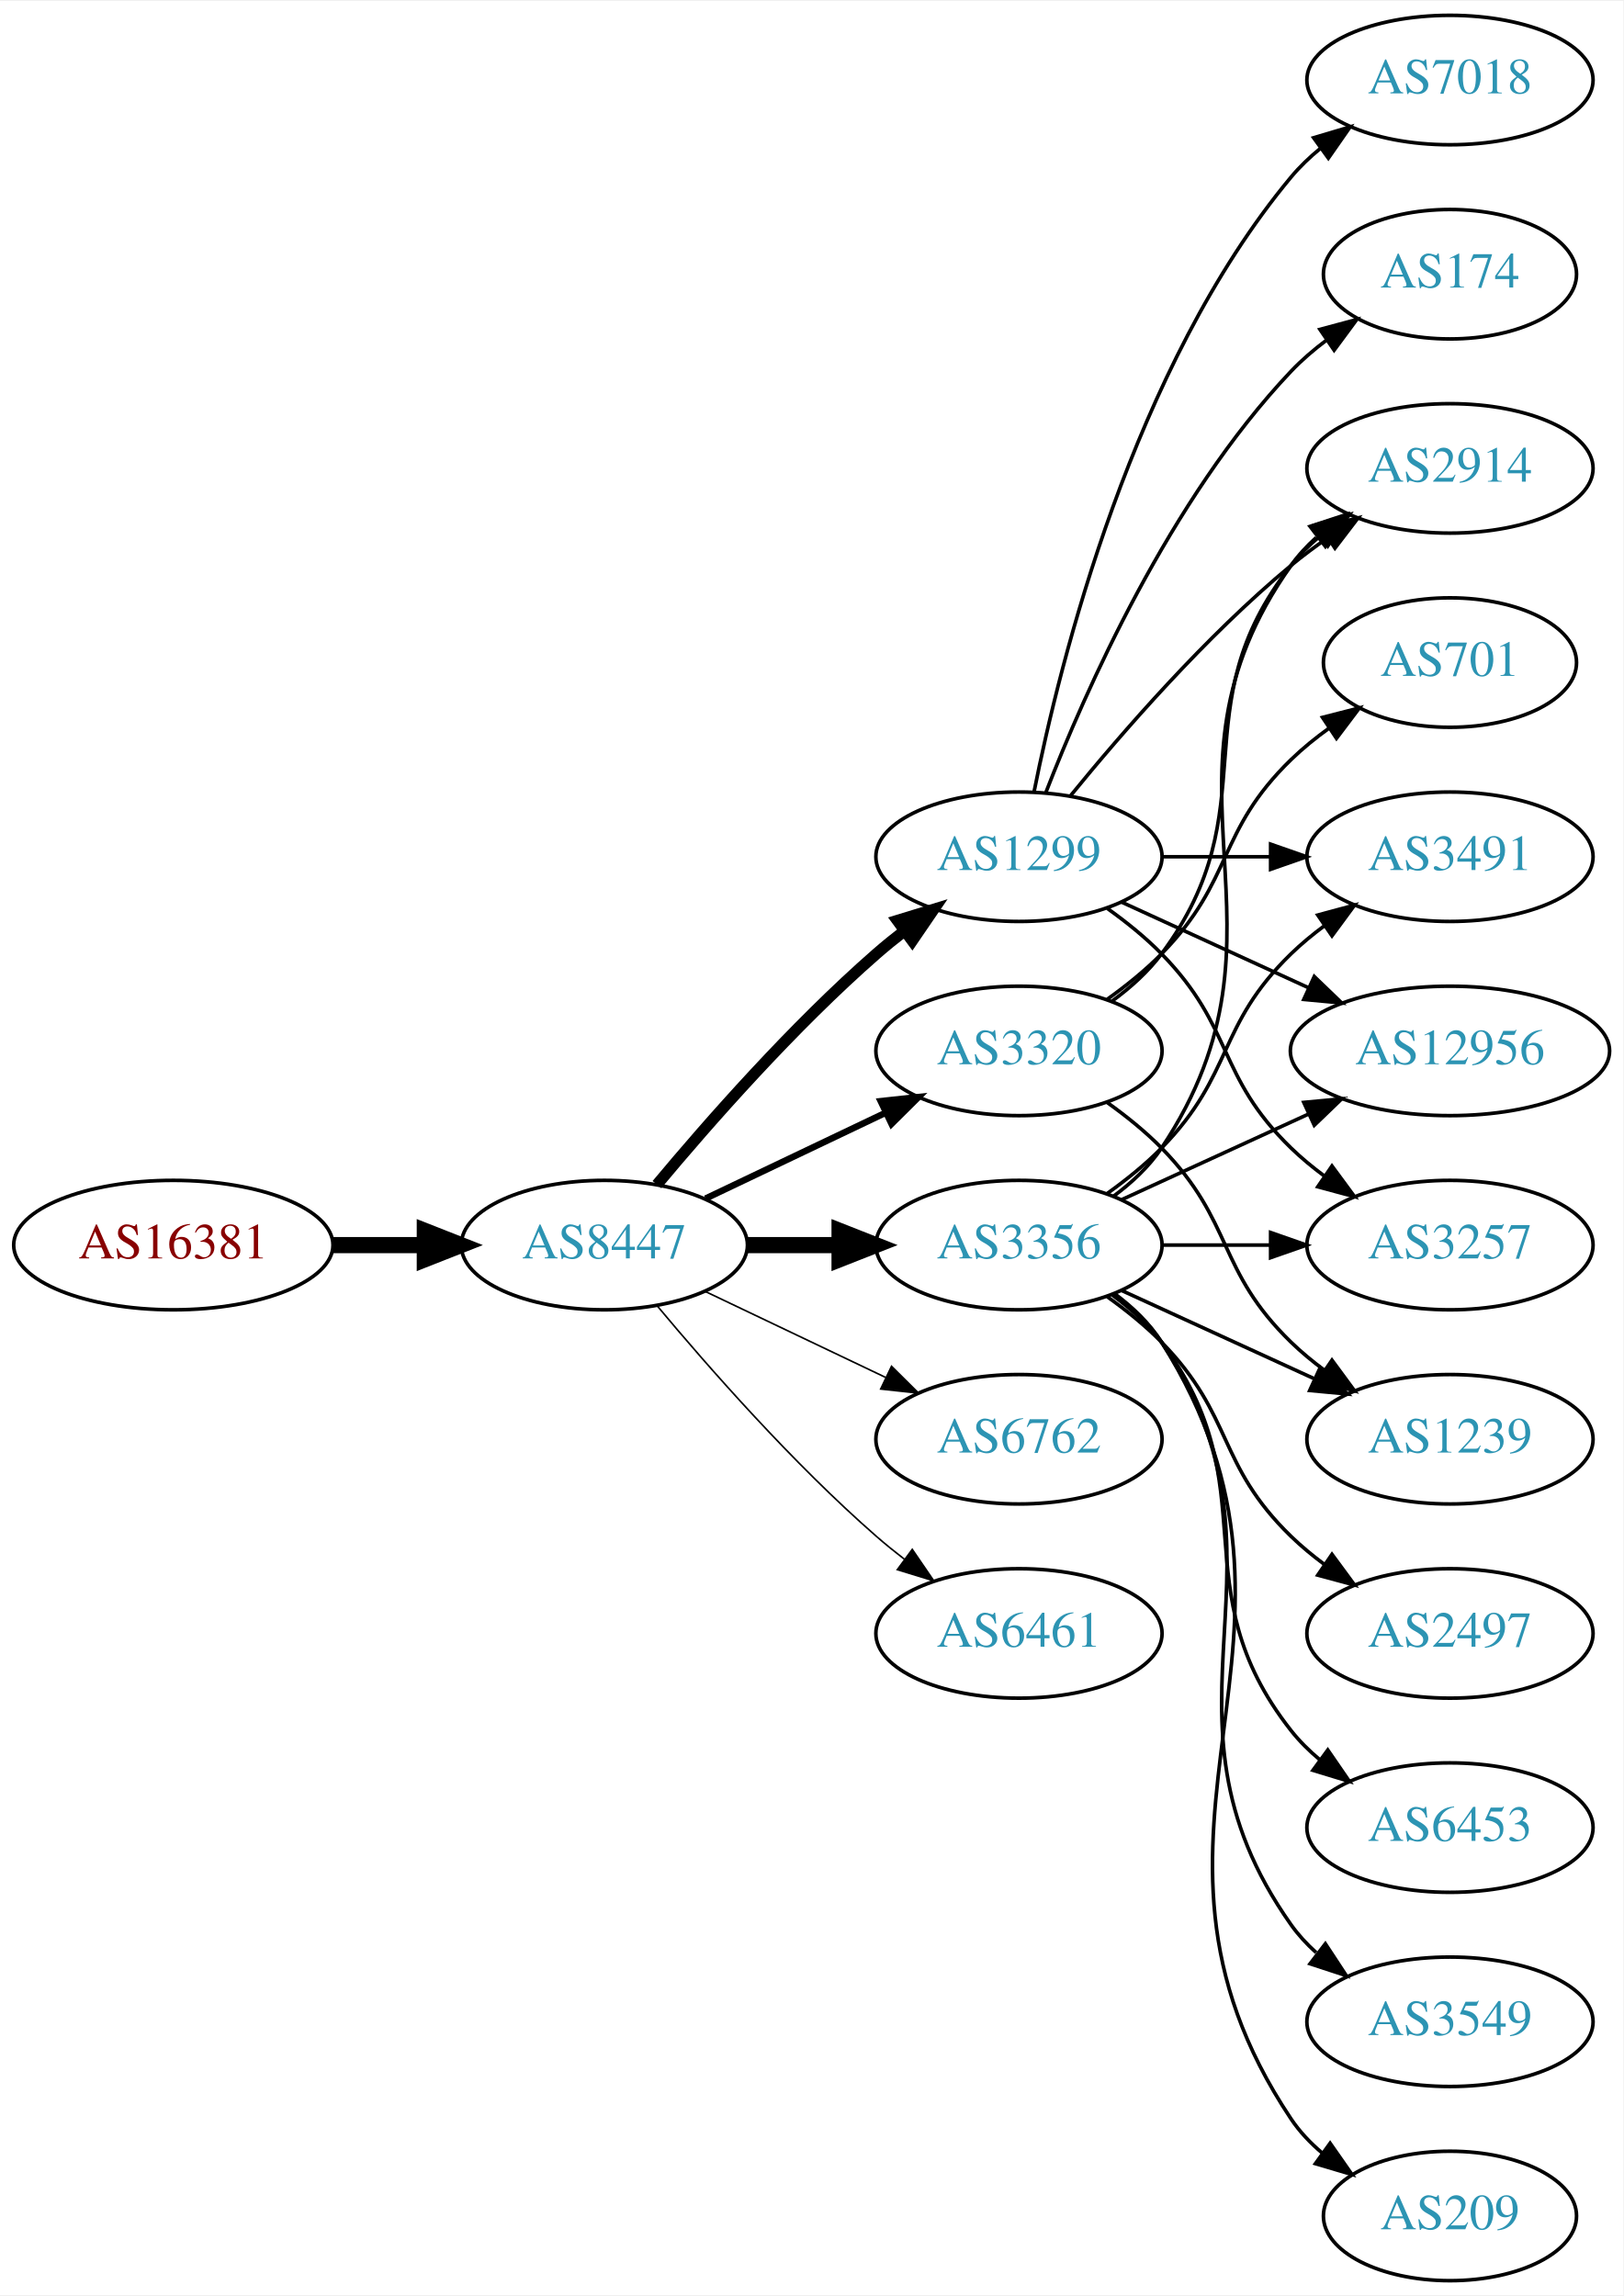
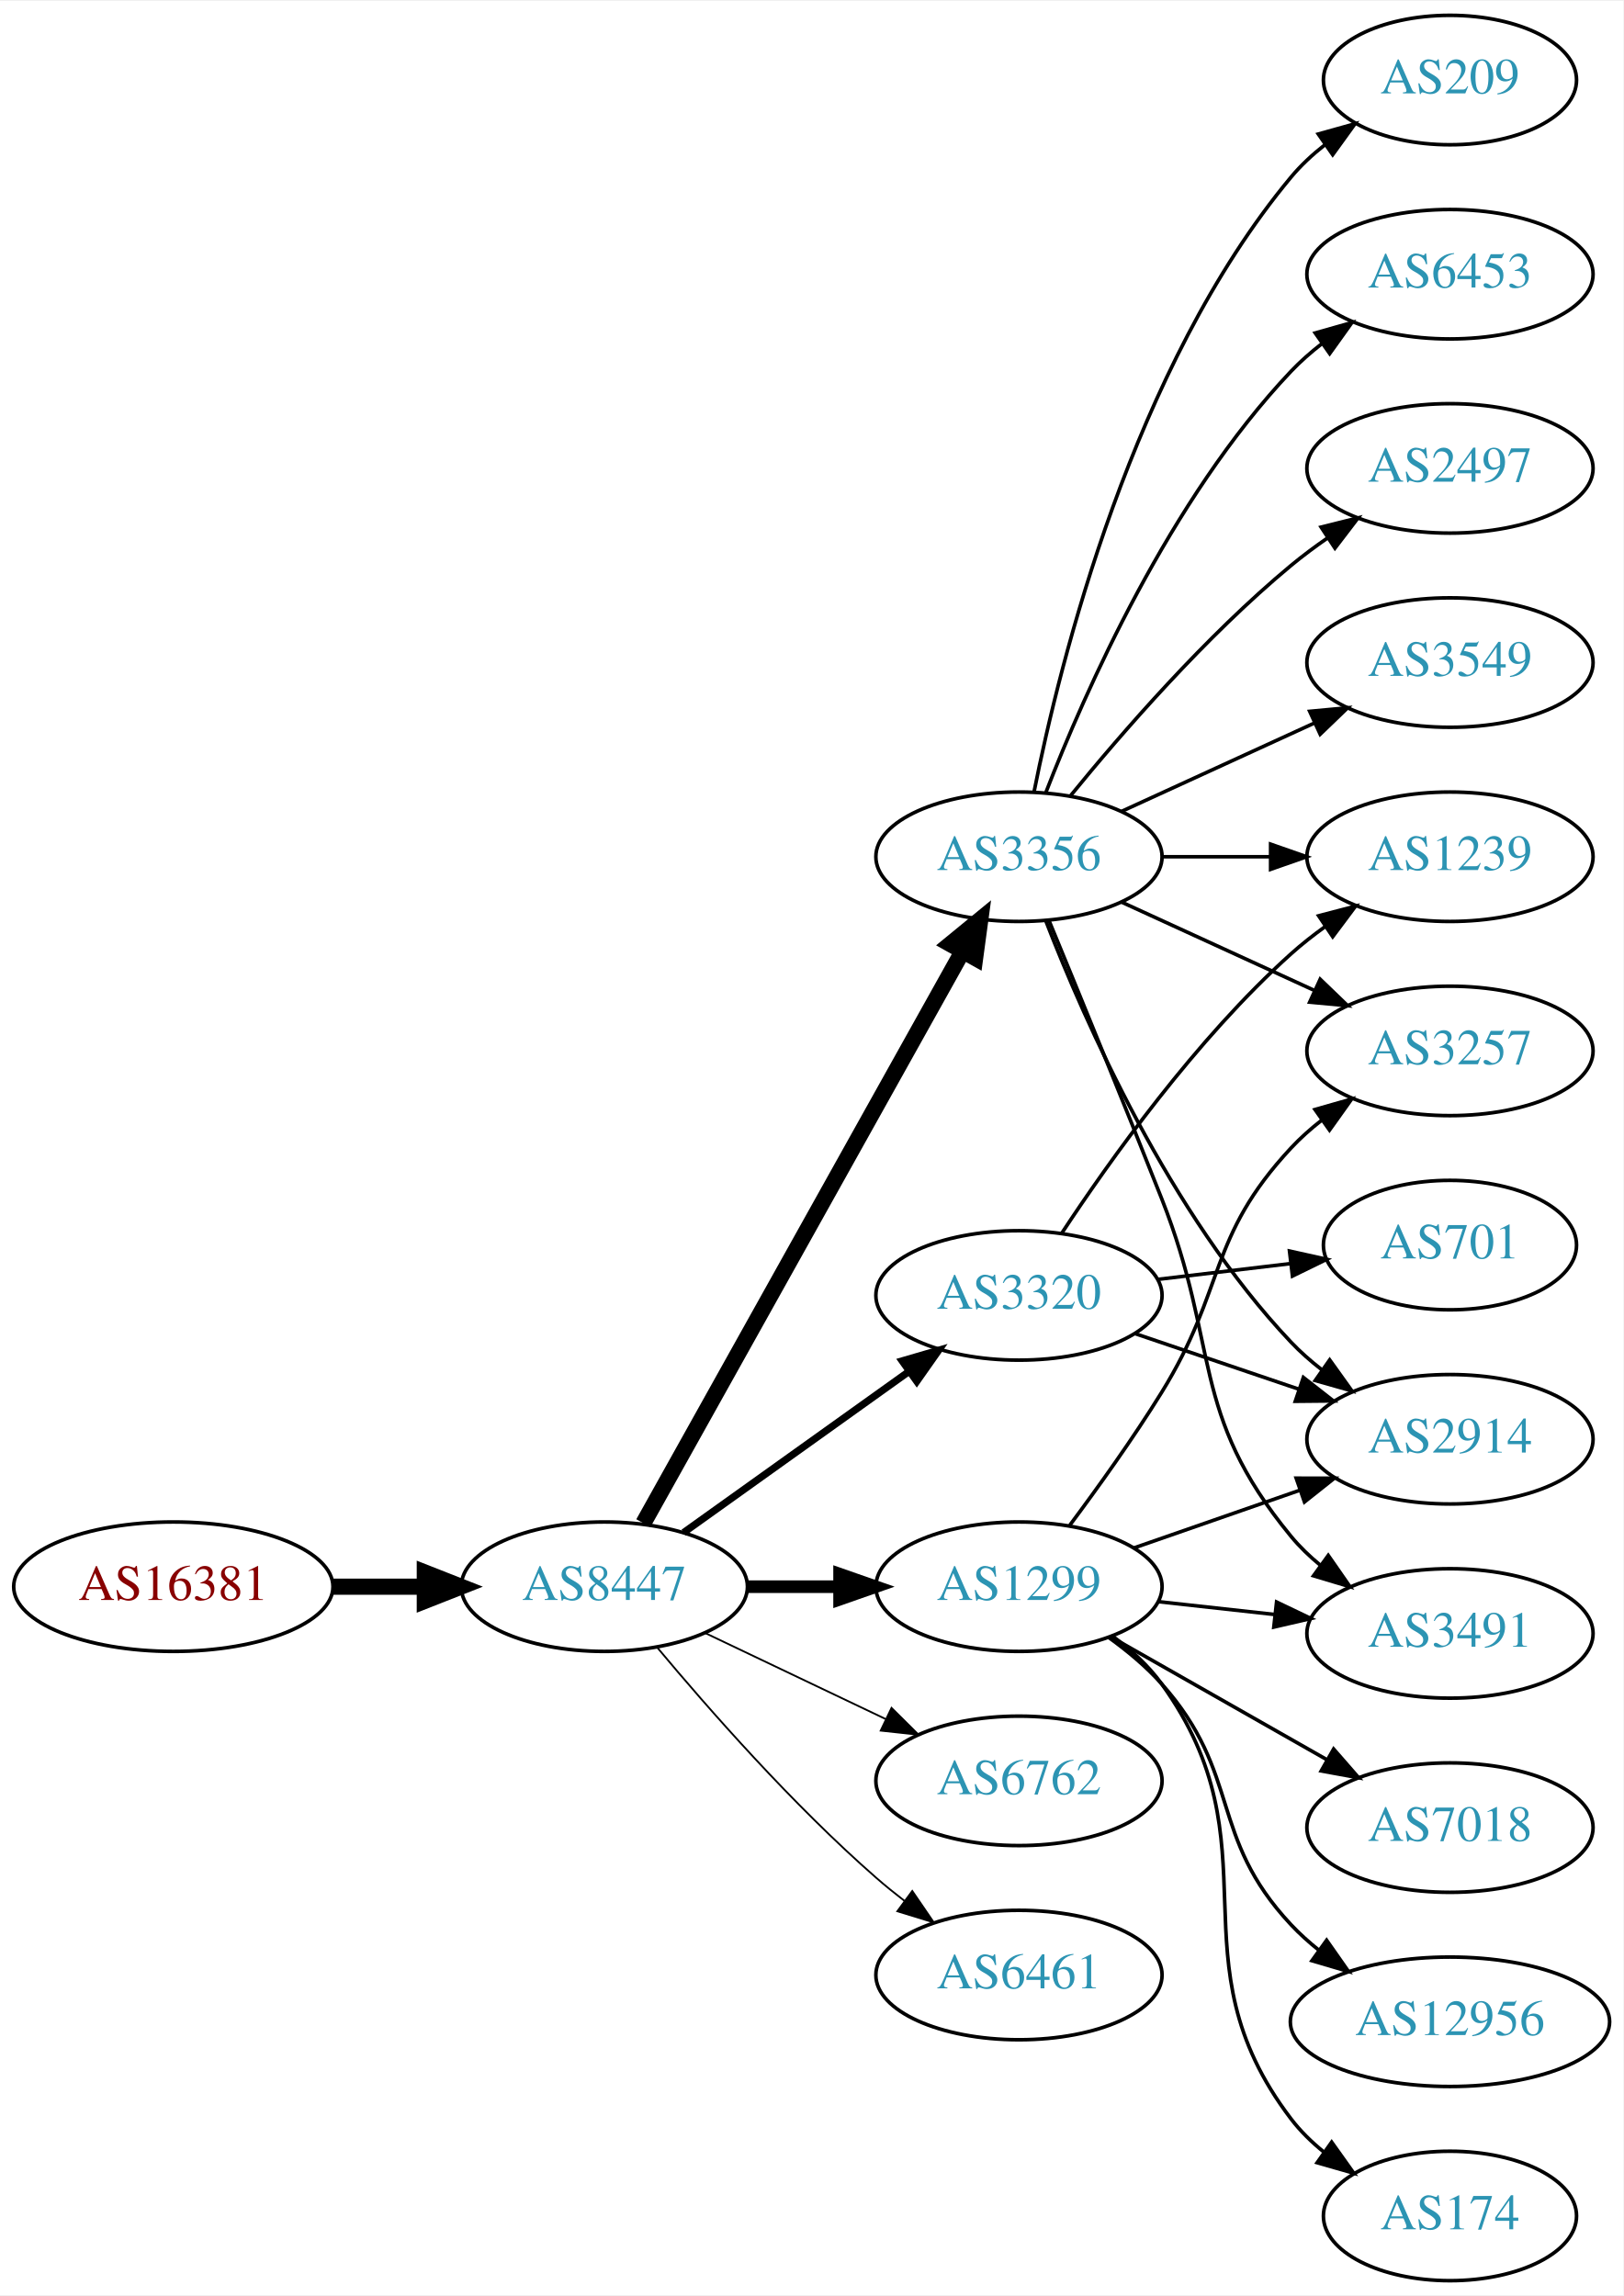
<svg xmlns="http://www.w3.org/2000/svg" xmlns:xlink="http://www.w3.org/1999/xlink" width="451pt" height="638pt" viewBox="0.00 0.00 451.37 638.00">
  <g id="graph0" class="graph" transform="scale(1 1) rotate(0) translate(4 634)">
    <polygon fill="white" stroke="none" points="-4,4 -4,-634 447.37,-634 447.37,4 -4,4" />
    <g id="node1" class="node">
      <g id="a_node1">
        <a xlink:href="/asn/16381" xlink:title="AS16381 ~ UNSPECIFIED [AT]">
-           <ellipse fill="#ffffff" stroke="black" cx="44.196" cy="-288" rx="44.393" ry="18" />
-           <text text-anchor="middle" x="44.196" y="-284.3" font-family="Times,serif" font-size="14.00" fill="#880000">AS16381</text>
+           <ellipse fill="#ffffff" stroke="black" cx="44.196" cy="-193" rx="44.393" ry="18" />
+           <text text-anchor="middle" x="44.196" y="-189.3" font-family="Times,serif" font-size="14.00" fill="#880000">AS16381</text>
        </a>
      </g>
    </g>
    <g id="node2" class="node">
      <g id="a_node2">
        <a xlink:href="/asn/8447" xlink:title="AS8447 ~ A1 Telekom Austria AG [AT]">
-           <ellipse fill="#ffffff" stroke="black" cx="164.039" cy="-288" rx="39.794" ry="18" />
-           <text text-anchor="middle" x="164.039" y="-284.3" font-family="Times,serif" font-size="14.00" fill="#2c94b3">AS8447</text>
+           <ellipse fill="#ffffff" stroke="black" cx="164.039" cy="-193" rx="39.794" ry="18" />
+           <text text-anchor="middle" x="164.039" y="-189.3" font-family="Times,serif" font-size="14.00" fill="#2c94b3">AS8447</text>
        </a>
      </g>
    </g>
    <g id="edge1" class="edge">
-       <path fill="none" stroke="black" stroke-width="4.5" d="M88.407,-288C96.72,-288 105.482,-288 113.965,-288" />
-       <polygon fill="black" stroke="black" stroke-width="4.5" points="114.123,-291.938 124.123,-288 114.123,-284.063 114.123,-291.938" />
+       <path fill="none" stroke="black" stroke-width="4.5" d="M88.407,-193C96.72,-193 105.482,-193 113.965,-193" />
+       <polygon fill="black" stroke="black" stroke-width="4.5" points="114.123,-196.938 124.123,-193 114.123,-189.063 114.123,-196.938" />
    </g>
    <g id="node3" class="node">
      <g id="a_node3">
-         <a xlink:href="/asn/1299" xlink:title="AS1299 ~ Telia Carrier [EU]">
+         <a xlink:href="/asn/3356" xlink:title="AS3356 ~ Level 3 Parent, LLC [US]">
          <ellipse fill="#ffffff" stroke="black" cx="279.332" cy="-396" rx="39.794" ry="18" />
-           <text text-anchor="middle" x="279.332" y="-392.3" font-family="Times,serif" font-size="14.00" fill="#2c94b3">AS1299</text>
+           <text text-anchor="middle" x="279.332" y="-392.3" font-family="Times,serif" font-size="14.00" fill="#2c94b3">AS3356</text>
        </a>
      </g>
    </g>
    <g id="edge2" class="edge">
-       <path fill="none" stroke="black" stroke-width="3.15" d="M178.669,-304.817C192.951,-321.929 216.498,-348.745 239.685,-369 242.151,-371.154 244.789,-373.294 247.487,-375.372" />
-       <polygon fill="black" stroke="black" stroke-width="3.15" points="245.512,-378.264 255.641,-381.37 249.66,-372.625 245.512,-378.264" />
+       <path fill="none" stroke="black" stroke-width="4.5" d="M174.894,-210.66C194.864,-246.442 240.192,-327.661 263.652,-369.697" />
+       <polygon fill="black" stroke="black" stroke-width="4.5" points="260.268,-371.712 268.579,-378.526 267.144,-367.875 260.268,-371.712" />
    </g>
    <g id="node4" class="node">
      <g id="a_node4">
-         <a xlink:href="/asn/3320" xlink:title="AS3320 ~ DTAG [DE]">
-           <ellipse fill="#ffffff" stroke="black" cx="279.332" cy="-342" rx="39.794" ry="18" />
-           <text text-anchor="middle" x="279.332" y="-338.3" font-family="Times,serif" font-size="14.00" fill="#2c94b3">AS3320</text>
+         <a xlink:href="/asn/6762" xlink:title="AS6762 ~ TELECOM ITALIA SPARKLE S.p.A. [IT]">
+           <ellipse fill="#ffffff" stroke="black" cx="279.332" cy="-139" rx="39.794" ry="18" />
+           <text text-anchor="middle" x="279.332" y="-135.3" font-family="Times,serif" font-size="14.00" fill="#2c94b3">AS6762</text>
        </a>
      </g>
    </g>
    <g id="edge3" class="edge">
-       <path fill="none" stroke="black" stroke-width="1.8" d="M192.175,-300.934C207.169,-308.081 225.99,-317.052 242.213,-324.785" />
-       <polygon fill="black" stroke="black" stroke-width="1.8" points="240.884,-328.028 251.417,-329.171 243.895,-321.709 240.884,-328.028" />
+       <path fill="none" stroke="black" stroke-width="0.5" d="M192.175,-180.066C207.169,-172.919 225.99,-163.948 242.213,-156.215" />
+       <polygon fill="black" stroke="black" stroke-width="0.5" points="243.895,-159.291 251.417,-151.829 240.884,-152.972 243.895,-159.291" />
    </g>
    <g id="node5" class="node">
      <g id="a_node5">
-         <a xlink:href="/asn/6762" xlink:title="AS6762 ~ TELECOM ITALIA SPARKLE S.p.A. [IT]">
-           <ellipse fill="#ffffff" stroke="black" cx="279.332" cy="-234" rx="39.794" ry="18" />
-           <text text-anchor="middle" x="279.332" y="-230.3" font-family="Times,serif" font-size="14.00" fill="#2c94b3">AS6762</text>
+         <a xlink:href="/asn/3320" xlink:title="AS3320 ~ DTAG [DE]">
+           <ellipse fill="#ffffff" stroke="black" cx="279.332" cy="-274" rx="39.794" ry="18" />
+           <text text-anchor="middle" x="279.332" y="-270.3" font-family="Times,serif" font-size="14.00" fill="#2c94b3">AS3320</text>
        </a>
      </g>
    </g>
    <g id="edge4" class="edge">
-       <path fill="none" stroke="black" stroke-width="0.45" d="M192.175,-275.066C207.169,-267.919 225.99,-258.948 242.213,-251.215" />
-       <polygon fill="black" stroke="black" stroke-width="0.45" points="243.895,-254.291 251.417,-246.829 240.884,-247.972 243.895,-254.291" />
+       <path fill="none" stroke="black" stroke-width="2" d="M186.083,-208.046C203.697,-220.639 229.036,-238.755 248.701,-252.816" />
+       <polygon fill="black" stroke="black" stroke-width="2" points="246.845,-255.791 257.016,-258.76 250.917,-250.097 246.845,-255.791" />
    </g>
    <g id="node6" class="node">
      <g id="a_node6">
-         <a xlink:href="/asn/6461" xlink:title="AS6461 ~ Zayo Bandwidth [US]">
-           <ellipse fill="#ffffff" stroke="black" cx="279.332" cy="-180" rx="39.794" ry="18" />
-           <text text-anchor="middle" x="279.332" y="-176.3" font-family="Times,serif" font-size="14.00" fill="#2c94b3">AS6461</text>
+         <a xlink:href="/asn/1299" xlink:title="AS1299 ~ Telia Carrier [EU]">
+           <ellipse fill="#ffffff" stroke="black" cx="279.332" cy="-193" rx="39.794" ry="18" />
+           <text text-anchor="middle" x="279.332" y="-189.3" font-family="Times,serif" font-size="14.00" fill="#2c94b3">AS1299</text>
        </a>
      </g>
    </g>
    <g id="edge5" class="edge">
-       <path fill="none" stroke="black" stroke-width="0.45" d="M178.669,-271.183C192.951,-254.071 216.498,-227.255 239.685,-207 242.151,-204.846 244.789,-202.706 247.487,-200.628" />
-       <polygon fill="black" stroke="black" stroke-width="0.45" points="249.66,-203.375 255.641,-194.63 245.512,-197.736 249.66,-203.375" />
+       <path fill="none" stroke="black" stroke-width="3.5" d="M203.711,-193C211.914,-193 220.678,-193 229.21,-193" />
+       <polygon fill="black" stroke="black" stroke-width="3.5" points="229.449,-196.5 239.449,-193 229.449,-189.5 229.449,-196.5" />
    </g>
    <g id="node7" class="node">
      <g id="a_node7">
-         <a xlink:href="/asn/3356" xlink:title="AS3356 ~ LEVEL3 [US]">
-           <ellipse fill="#ffffff" stroke="black" cx="279.332" cy="-288" rx="39.794" ry="18" />
-           <text text-anchor="middle" x="279.332" y="-284.3" font-family="Times,serif" font-size="14.00" fill="#2c94b3">AS3356</text>
+         <a xlink:href="/asn/6461" xlink:title="AS6461 ~ Zayo Bandwidth [US]">
+           <ellipse fill="#ffffff" stroke="black" cx="279.332" cy="-85" rx="39.794" ry="18" />
+           <text text-anchor="middle" x="279.332" y="-81.3" font-family="Times,serif" font-size="14.00" fill="#2c94b3">AS6461</text>
        </a>
      </g>
    </g>
    <g id="edge6" class="edge">
-       <path fill="none" stroke="black" stroke-width="4.5" d="M203.711,-288C211.914,-288 220.678,-288 229.21,-288" />
-       <polygon fill="black" stroke="black" stroke-width="4.5" points="229.449,-291.938 239.449,-288 229.449,-284.063 229.449,-291.938" />
+       <path fill="none" stroke="black" stroke-width="0.5" d="M178.669,-176.183C192.951,-159.071 216.498,-132.255 239.685,-112 242.151,-109.846 244.789,-107.706 247.487,-105.628" />
+       <polygon fill="black" stroke="black" stroke-width="0.5" points="249.66,-108.375 255.641,-99.63 245.512,-102.736 249.66,-108.375" />
    </g>
    <g id="node8" class="node">
      <g id="a_node8">
-         <a xlink:href="/asn/3491" xlink:title="AS3491 ~ PCCW Global, Inc. [US]">
+         <a xlink:href="/asn/209" xlink:title="AS209 ~ CenturyLink Communications, LLC [US]">
+           <ellipse fill="#ffffff" stroke="black" cx="399.174" cy="-612" rx="35.194" ry="18" />
+           <text text-anchor="middle" x="399.174" y="-608.3" font-family="Times,serif" font-size="14.00" fill="#2c94b3">AS209</text>
+         </a>
+       </g>
+     </g>
+     <g id="edge7" class="edge">
+       <path fill="none" stroke="black" d="M283.53,-414.073C290.694,-450.141 310.968,-532.125 354.978,-585 357.715,-588.288 360.96,-591.298 364.423,-594.017" />
+       <polygon fill="black" stroke="black" points="362.558,-596.983 372.764,-599.827 366.56,-591.239 362.558,-596.983" />
+     </g>
+     <g id="node9" class="node">
+       <g id="a_node9">
+         <a xlink:href="/asn/6453" xlink:title="AS6453 ~ TATA COMMUNICATIONS (AMERICA) INC [US]">
+           <ellipse fill="#ffffff" stroke="black" cx="399.174" cy="-558" rx="39.794" ry="18" />
+           <text text-anchor="middle" x="399.174" y="-554.3" font-family="Times,serif" font-size="14.00" fill="#2c94b3">AS6453</text>
+         </a>
+       </g>
+     </g>
+     <g id="edge8" class="edge">
+       <path fill="none" stroke="black" d="M286.855,-413.994C297.605,-441.728 321.262,-495.429 354.978,-531 357.564,-533.728 360.481,-536.294 363.55,-538.677" />
+       <polygon fill="black" stroke="black" points="361.704,-541.658 371.898,-544.543 365.728,-535.93 361.704,-541.658" />
+     </g>
+     <g id="node10" class="node">
+       <g id="a_node10">
+         <a xlink:href="/asn/1239" xlink:title="AS1239 ~ Sprint [US]">
          <ellipse fill="#ffffff" stroke="black" cx="399.174" cy="-396" rx="39.794" ry="18" />
-           <text text-anchor="middle" x="399.174" y="-392.3" font-family="Times,serif" font-size="14.00" fill="#2c94b3">AS3491</text>
-         </a>
-       </g>
-     </g>
-     <g id="edge7" class="edge">
+           <text text-anchor="middle" x="399.174" y="-392.3" font-family="Times,serif" font-size="14.00" fill="#2c94b3">AS1239</text>
+         </a>
+       </g>
+     </g>
+     <g id="edge9" class="edge">
      <path fill="none" stroke="black" d="M319.244,-396C328.798,-396 339.147,-396 349.11,-396" />
      <polygon fill="black" stroke="black" points="349.302,-399.5 359.302,-396 349.302,-392.5 349.302,-399.5" />
    </g>
-     <g id="node9" class="node">
-       <g id="a_node9">
-         <a xlink:href="/asn/7018" xlink:title="AS7018 ~ AT&amp;T Services, Inc. [US]">
-           <ellipse fill="#ffffff" stroke="black" cx="399.174" cy="-612" rx="39.794" ry="18" />
-           <text text-anchor="middle" x="399.174" y="-608.3" font-family="Times,serif" font-size="14.00" fill="#2c94b3">AS7018</text>
-         </a>
-       </g>
-     </g>
-     <g id="edge8" class="edge">
-       <path fill="none" stroke="black" d="M283.53,-414.073C290.694,-450.141 310.968,-532.125 354.978,-585 357.383,-587.889 360.179,-590.563 363.172,-593.013" />
-       <polygon fill="black" stroke="black" points="361.26,-595.95 371.415,-598.973 365.361,-590.277 361.26,-595.95" />
-     </g>
-     <g id="node10" class="node">
-       <g id="a_node10">
-         <a xlink:href="/asn/12956" xlink:title="AS12956 ~ TELXIUS [ES]">
-           <ellipse fill="#ffffff" stroke="black" cx="399.174" cy="-342" rx="44.393" ry="18" />
-           <text text-anchor="middle" x="399.174" y="-338.3" font-family="Times,serif" font-size="14.00" fill="#2c94b3">AS12956</text>
-         </a>
-       </g>
-     </g>
-     <g id="edge9" class="edge">
-       <path fill="none" stroke="black" d="M307.96,-383.339C323.458,-376.238 343.025,-367.272 359.971,-359.506" />
-       <polygon fill="black" stroke="black" points="361.441,-362.683 369.074,-355.335 358.525,-356.319 361.441,-362.683" />
-     </g>
    <g id="node11" class="node">
      <g id="a_node11">
-         <a xlink:href="/asn/174" xlink:title="AS174 ~ Cogent Communications [US]">
-           <ellipse fill="#ffffff" stroke="black" cx="399.174" cy="-558" rx="35.194" ry="18" />
-           <text text-anchor="middle" x="399.174" y="-554.3" font-family="Times,serif" font-size="14.00" fill="#2c94b3">AS174</text>
+         <a xlink:href="/asn/2497" xlink:title="AS2497 ~ Internet Initiative Japan Inc. [JP]">
+           <ellipse fill="#ffffff" stroke="black" cx="399.174" cy="-504" rx="39.794" ry="18" />
+           <text text-anchor="middle" x="399.174" y="-500.3" font-family="Times,serif" font-size="14.00" fill="#2c94b3">AS2497</text>
        </a>
      </g>
    </g>
    <g id="edge10" class="edge">
-       <path fill="none" stroke="black" d="M286.855,-413.994C297.605,-441.728 321.262,-495.429 354.978,-531 357.921,-534.105 361.294,-537.001 364.83,-539.655" />
-       <polygon fill="black" stroke="black" points="363.015,-542.654 373.249,-545.397 366.959,-536.871 363.015,-542.654" />
+       <path fill="none" stroke="black" d="M293.751,-413.065C307.865,-430.375 331.28,-457.345 354.978,-477 358.194,-479.668 361.695,-482.27 365.265,-484.741" />
+       <polygon fill="black" stroke="black" points="363.343,-487.666 373.622,-490.236 367.189,-481.817 363.343,-487.666" />
    </g>
    <g id="node12" class="node">
      <g id="a_node12">
-         <a xlink:href="/asn/3257" xlink:title="AS3257 ~ GTT [DE]">
-           <ellipse fill="#ffffff" stroke="black" cx="399.174" cy="-288" rx="39.794" ry="18" />
-           <text text-anchor="middle" x="399.174" y="-284.3" font-family="Times,serif" font-size="14.00" fill="#2c94b3">AS3257</text>
+         <a xlink:href="/asn/2914" xlink:title="AS2914 ~ NTT America, Inc. [US]">
+           <ellipse fill="#ffffff" stroke="black" cx="399.174" cy="-234" rx="39.794" ry="18" />
+           <text text-anchor="middle" x="399.174" y="-230.3" font-family="Times,serif" font-size="14.00" fill="#2c94b3">AS2914</text>
        </a>
      </g>
    </g>
    <g id="edge11" class="edge">
-       <path fill="none" stroke="black" d="M303.926,-381.611C309.182,-377.852 314.513,-373.563 318.978,-369 339.151,-348.383 334.285,-335.094 354.978,-315 357.823,-312.237 360.997,-309.614 364.297,-307.166" />
-       <polygon fill="black" stroke="black" points="366.363,-309.994 372.645,-301.462 362.414,-304.214 366.363,-309.994" />
+       <path fill="none" stroke="black" d="M286.855,-378.006C297.605,-350.272 321.262,-296.571 354.978,-261 357.564,-258.272 360.481,-255.706 363.55,-253.323" />
+       <polygon fill="black" stroke="black" points="365.728,-256.07 371.898,-247.457 361.704,-250.342 365.728,-256.07" />
    </g>
    <g id="node13" class="node">
      <g id="a_node13">
-         <a xlink:href="/asn/2914" xlink:title="AS2914 ~ NTT America, Inc. [US]">
-           <ellipse fill="#ffffff" stroke="black" cx="399.174" cy="-504" rx="39.794" ry="18" />
-           <text text-anchor="middle" x="399.174" y="-500.3" font-family="Times,serif" font-size="14.00" fill="#2c94b3">AS2914</text>
+         <a xlink:href="/asn/3549" xlink:title="AS3549 ~ Level 3 Parent, LLC [US]">
+           <ellipse fill="#ffffff" stroke="black" cx="399.174" cy="-450" rx="39.794" ry="18" />
+           <text text-anchor="middle" x="399.174" y="-446.3" font-family="Times,serif" font-size="14.00" fill="#2c94b3">AS3549</text>
        </a>
      </g>
    </g>
    <g id="edge12" class="edge">
-       <path fill="none" stroke="black" d="M293.751,-413.065C307.865,-430.375 331.28,-457.345 354.978,-477 358.194,-479.668 361.695,-482.27 365.265,-484.741" />
-       <polygon fill="black" stroke="black" points="363.343,-487.666 373.622,-490.236 367.189,-481.817 363.343,-487.666" />
-     </g>
-     <g id="edge15" class="edge">
-       <path fill="none" stroke="black" d="M305.262,-355.882C310.338,-359.611 315.256,-364.016 318.978,-369 349.249,-409.542 323.679,-437.246 354.978,-477 357.303,-479.953 360.047,-482.67 363.006,-485.147" />
-       <polygon fill="black" stroke="black" points="361.065,-488.064 371.203,-491.145 365.199,-482.415 361.065,-488.064" />
+       <path fill="none" stroke="black" d="M307.96,-408.661C323.917,-415.973 344.188,-425.261 361.471,-433.181" />
+       <polygon fill="black" stroke="black" points="360.169,-436.435 370.718,-437.419 363.085,-430.071 360.169,-436.435" />
    </g>
    <g id="node14" class="node">
      <g id="a_node14">
-         <a xlink:href="/asn/701" xlink:title="AS701 ~ UUNET [US]">
-           <ellipse fill="#ffffff" stroke="black" cx="399.174" cy="-450" rx="35.194" ry="18" />
-           <text text-anchor="middle" x="399.174" y="-446.3" font-family="Times,serif" font-size="14.00" fill="#2c94b3">AS701</text>
+         <a xlink:href="/asn/3491" xlink:title="AS3491 ~ PCCW Global, Inc. [US]">
+           <ellipse fill="#ffffff" stroke="black" cx="399.174" cy="-180" rx="39.794" ry="18" />
+           <text text-anchor="middle" x="399.174" y="-176.3" font-family="Times,serif" font-size="14.00" fill="#2c94b3">AS3491</text>
        </a>
      </g>
    </g>
    <g id="edge13" class="edge">
-       <path fill="none" stroke="black" d="M303.926,-356.389C309.182,-360.148 314.513,-364.437 318.978,-369 339.151,-389.617 334.285,-402.906 354.978,-423 358.206,-426.134 361.857,-429.089 365.635,-431.812" />
-       <polygon fill="black" stroke="black" points="363.732,-434.75 373.995,-437.383 367.614,-428.925 363.732,-434.75" />
+       <path fill="none" stroke="black" d="M287.707,-378.185C295.566,-359.128 308.319,-327.995 318.978,-301 335.408,-259.389 326.538,-241.533 354.978,-207 357.368,-204.099 360.154,-201.417 363.14,-198.961" />
+       <polygon fill="black" stroke="black" points="365.331,-201.696 371.374,-192.994 361.223,-196.028 365.331,-201.696" />
    </g>
    <g id="node15" class="node">
      <g id="a_node15">
-         <a xlink:href="/asn/1239" xlink:title="AS1239 ~ Sprint [US]">
-           <ellipse fill="#ffffff" stroke="black" cx="399.174" cy="-234" rx="39.794" ry="18" />
-           <text text-anchor="middle" x="399.174" y="-230.3" font-family="Times,serif" font-size="14.00" fill="#2c94b3">AS1239</text>
+         <a xlink:href="/asn/3257" xlink:title="AS3257 ~ GTT [DE]">
+           <ellipse fill="#ffffff" stroke="black" cx="399.174" cy="-342" rx="39.794" ry="18" />
+           <text text-anchor="middle" x="399.174" y="-338.3" font-family="Times,serif" font-size="14.00" fill="#2c94b3">AS3257</text>
        </a>
      </g>
    </g>
    <g id="edge14" class="edge">
-       <path fill="none" stroke="black" d="M303.926,-327.611C309.182,-323.852 314.513,-319.563 318.978,-315 339.151,-294.383 334.285,-281.094 354.978,-261 357.823,-258.237 360.997,-255.614 364.297,-253.166" />
-       <polygon fill="black" stroke="black" points="366.363,-255.994 372.645,-247.462 362.414,-250.214 366.363,-255.994" />
+       <path fill="none" stroke="black" d="M307.96,-383.339C323.917,-376.027 344.188,-366.739 361.471,-358.819" />
+       <polygon fill="black" stroke="black" points="363.085,-361.929 370.718,-354.581 360.169,-355.565 363.085,-361.929" />
+     </g>
+     <g id="edge23" class="edge">
+       <path fill="none" stroke="black" d="M291.197,-291.252C304.52,-311.5 328.604,-345.315 354.978,-369 357.929,-371.65 361.171,-374.2 364.513,-376.604" />
+       <polygon fill="black" stroke="black" points="362.661,-379.576 372.913,-382.251 366.567,-373.767 362.661,-379.576" />
+     </g>
+     <g id="edge21" class="edge">
+       <path fill="none" stroke="black" d="M311.602,-263.386C325.585,-258.639 342.256,-252.981 357.218,-247.902" />
+       <polygon fill="black" stroke="black" points="358.413,-251.192 366.758,-244.664 356.163,-244.564 358.413,-251.192" />
+     </g>
+     <g id="node19" class="node">
+       <g id="a_node19">
+         <a xlink:href="/asn/701" xlink:title="AS701 ~ UUNET [US]">
+           <ellipse fill="#ffffff" stroke="black" cx="399.174" cy="-288" rx="35.194" ry="18" />
+           <text text-anchor="middle" x="399.174" y="-284.3" font-family="Times,serif" font-size="14.00" fill="#2c94b3">AS701</text>
+         </a>
+       </g>
+     </g>
+     <g id="edge22" class="edge">
+       <path fill="none" stroke="black" d="M317.942,-278.468C329.612,-279.855 342.57,-281.394 354.61,-282.824" />
+       <polygon fill="black" stroke="black" points="354.554,-286.342 364.897,-284.047 355.38,-279.391 354.554,-286.342" />
+     </g>
+     <g id="edge19" class="edge">
+       <path fill="none" stroke="black" d="M311.293,-203.772C325.39,-208.677 342.266,-214.548 357.38,-219.807" />
+       <polygon fill="black" stroke="black" points="356.415,-223.177 367.01,-223.157 358.715,-216.566 356.415,-223.177" />
+     </g>
+     <g id="edge16" class="edge">
+       <path fill="none" stroke="black" d="M317.942,-188.851C328.253,-187.713 339.57,-186.465 350.37,-185.274" />
+       <polygon fill="black" stroke="black" points="350.961,-188.73 360.517,-184.154 350.194,-181.772 350.961,-188.73" />
    </g>
    <g id="edge20" class="edge">
-       <path fill="none" stroke="black" d="M303.926,-302.389C309.182,-306.148 314.513,-310.437 318.978,-315 339.151,-335.617 334.285,-348.906 354.978,-369 357.823,-371.763 360.997,-374.386 364.297,-376.834" />
-       <polygon fill="black" stroke="black" points="362.414,-379.786 372.645,-382.538 366.363,-374.006 362.414,-379.786" />
-     </g>
-     <g id="edge24" class="edge">
-       <path fill="none" stroke="black" d="M307.96,-300.661C323.458,-307.762 343.025,-316.728 359.971,-324.494" />
-       <polygon fill="black" stroke="black" points="358.525,-327.681 369.074,-328.665 361.441,-321.317 358.525,-327.681" />
-     </g>
-     <g id="edge18" class="edge">
-       <path fill="none" stroke="black" d="M319.244,-288C328.798,-288 339.147,-288 349.11,-288" />
-       <polygon fill="black" stroke="black" points="349.302,-291.5 359.302,-288 349.302,-284.5 349.302,-291.5" />
-     </g>
-     <g id="edge22" class="edge">
-       <path fill="none" stroke="black" d="M305.651,-301.607C310.707,-305.351 315.518,-309.831 318.978,-315 360.003,-376.294 312.399,-416.775 354.978,-477 356.969,-479.816 359.356,-482.401 361.972,-484.76" />
-       <polygon fill="black" stroke="black" points="360.271,-487.865 370.34,-491.162 364.525,-482.306 360.271,-487.865" />
-     </g>
-     <g id="edge19" class="edge">
-       <path fill="none" stroke="black" d="M307.96,-275.339C323.917,-268.027 344.188,-258.739 361.471,-250.819" />
-       <polygon fill="black" stroke="black" points="363.085,-253.929 370.718,-246.581 360.169,-247.565 363.085,-253.929" />
+       <path fill="none" stroke="black" d="M293.472,-210.105C301.25,-220.529 311.093,-234.255 318.978,-247 336.969,-276.081 331.68,-289.968 354.978,-315 357.539,-317.751 360.44,-320.333 363.498,-322.726" />
+       <polygon fill="black" stroke="black" points="361.643,-325.701 371.832,-328.606 365.678,-319.981 361.643,-325.701" />
    </g>
    <g id="node16" class="node">
      <g id="a_node16">
-         <a xlink:href="/asn/2497" xlink:title="AS2497 ~ Internet Initiative Japan Inc. [JP]">
-           <ellipse fill="#ffffff" stroke="black" cx="399.174" cy="-180" rx="39.794" ry="18" />
-           <text text-anchor="middle" x="399.174" y="-176.3" font-family="Times,serif" font-size="14.00" fill="#2c94b3">AS2497</text>
-         </a>
-       </g>
-     </g>
-     <g id="edge16" class="edge">
-       <path fill="none" stroke="black" d="M303.926,-273.611C309.182,-269.852 314.513,-265.563 318.978,-261 339.151,-240.383 334.285,-227.094 354.978,-207 357.823,-204.237 360.997,-201.614 364.297,-199.166" />
-       <polygon fill="black" stroke="black" points="366.363,-201.994 372.645,-193.462 362.414,-196.214 366.363,-201.994" />
+         <a xlink:href="/asn/7018" xlink:title="AS7018 ~ AT&amp;T Services, Inc. [US]">
+           <ellipse fill="#ffffff" stroke="black" cx="399.174" cy="-126" rx="39.794" ry="18" />
+           <text text-anchor="middle" x="399.174" y="-122.3" font-family="Times,serif" font-size="14.00" fill="#2c94b3">AS7018</text>
+         </a>
+       </g>
+     </g>
+     <g id="edge15" class="edge">
+       <path fill="none" stroke="black" d="M304.749,-179.118C322.208,-169.191 345.909,-155.716 365.069,-144.822" />
+       <polygon fill="black" stroke="black" points="366.825,-147.85 373.788,-139.865 363.365,-141.765 366.825,-147.85" />
    </g>
    <g id="node17" class="node">
      <g id="a_node17">
-         <a xlink:href="/asn/6453" xlink:title="AS6453 ~ TATA COMMUNICATIONS (AMERICA) INC [US]">
-           <ellipse fill="#ffffff" stroke="black" cx="399.174" cy="-126" rx="39.794" ry="18" />
-           <text text-anchor="middle" x="399.174" y="-122.3" font-family="Times,serif" font-size="14.00" fill="#2c94b3">AS6453</text>
+         <a xlink:href="/asn/12956" xlink:title="AS12956 ~ TELXIUS [ES]">
+           <ellipse fill="#ffffff" stroke="black" cx="399.174" cy="-72" rx="44.393" ry="18" />
+           <text text-anchor="middle" x="399.174" y="-68.3" font-family="Times,serif" font-size="14.00" fill="#2c94b3">AS12956</text>
        </a>
      </g>
    </g>
    <g id="edge17" class="edge">
-       <path fill="none" stroke="black" d="M305.262,-274.118C310.338,-270.389 315.256,-265.984 318.978,-261 349.249,-220.458 323.679,-192.754 354.978,-153 357.303,-150.047 360.047,-147.33 363.006,-144.853" />
-       <polygon fill="black" stroke="black" points="365.199,-147.585 371.203,-138.855 361.065,-141.936 365.199,-147.585" />
+       <path fill="none" stroke="black" d="M304.247,-178.91C309.49,-175.14 314.735,-170.77 318.978,-166 341.446,-140.743 331.872,-123.674 354.978,-99 357.347,-96.47 360.003,-94.082 362.802,-91.852" />
+       <polygon fill="black" stroke="black" points="364.873,-94.674 370.953,-85.998 360.789,-88.989 364.873,-94.674" />
    </g>
    <g id="node18" class="node">
      <g id="a_node18">
-         <a xlink:href="/asn/3549" xlink:title="AS3549 ~ Level 3 Parent, LLC [US]">
-           <ellipse fill="#ffffff" stroke="black" cx="399.174" cy="-72" rx="39.794" ry="18" />
-           <text text-anchor="middle" x="399.174" y="-68.3" font-family="Times,serif" font-size="14.00" fill="#2c94b3">AS3549</text>
-         </a>
-       </g>
-     </g>
-     <g id="edge21" class="edge">
-       <path fill="none" stroke="black" d="M305.651,-274.393C310.707,-270.649 315.518,-266.169 318.978,-261 360.003,-199.706 312.399,-159.225 354.978,-99 356.969,-96.184 359.356,-93.599 361.972,-91.24" />
-       <polygon fill="black" stroke="black" points="364.525,-93.694 370.34,-84.838 360.271,-88.135 364.525,-93.694" />
-     </g>
-     <g id="node19" class="node">
-       <g id="a_node19">
-         <a xlink:href="/asn/209" xlink:title="AS209 ~ CenturyLink Communications, LLC [US]">
+         <a xlink:href="/asn/174" xlink:title="AS174 ~ Cogent Communications [US]">
          <ellipse fill="#ffffff" stroke="black" cx="399.174" cy="-18" rx="35.194" ry="18" />
-           <text text-anchor="middle" x="399.174" y="-14.3" font-family="Times,serif" font-size="14.00" fill="#2c94b3">AS209</text>
-         </a>
-       </g>
-     </g>
-     <g id="edge23" class="edge">
-       <path fill="none" stroke="black" d="M305.858,-274.528C310.903,-270.777 315.658,-266.26 318.978,-261 370.928,-178.7 300.94,-125.944 354.978,-45 357.354,-41.442 360.374,-38.264 363.71,-35.451" />
-       <polygon fill="black" stroke="black" points="365.848,-38.224 371.914,-29.538 361.755,-32.545 365.848,-38.224" />
+           <text text-anchor="middle" x="399.174" y="-14.3" font-family="Times,serif" font-size="14.00" fill="#2c94b3">AS174</text>
+         </a>
+       </g>
+     </g>
+     <g id="edge18" class="edge">
+       <path fill="none" stroke="black" d="M305.384,-179.207C310.453,-175.473 315.338,-171.044 318.978,-166 351.81,-120.502 320.993,-89.644 354.978,-45 357.569,-41.596 360.724,-38.514 364.136,-35.755" />
+       <polygon fill="black" stroke="black" points="366.275,-38.529 372.422,-29.9 362.235,-32.812 366.275,-38.529" />
    </g>
  </g>
</svg>
